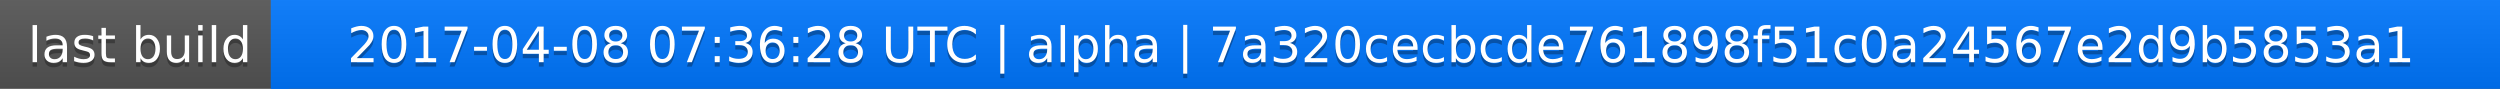
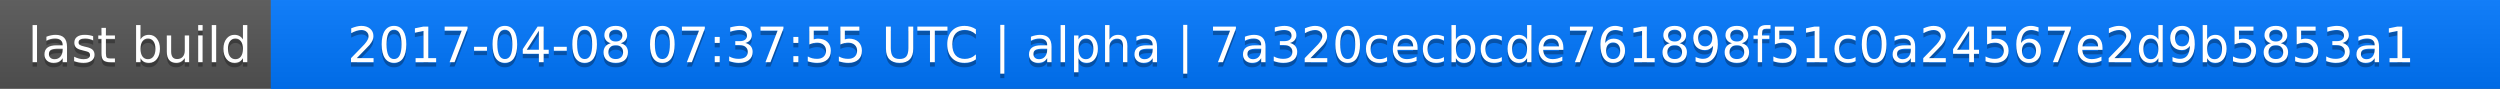
<svg xmlns="http://www.w3.org/2000/svg" width="563" height="20">
  <linearGradient id="a" x2="0" y2="100%">
    <stop offset="0" stop-color="#bbb" stop-opacity=".1" />
    <stop offset="1" stop-opacity=".1" />
  </linearGradient>
  <rect rx="0" width="563" height="20" fill="#555" />
  <rect rx="0" x="61" width="502" height="20" fill="#07f" />
  <path fill="#07f" d="M61 0h4v20h-4z" />
  <rect rx="0" width="563" height="20" fill="url(#a)" />
  <g fill="#fff" text-anchor="middle" font-family="DejaVu Sans,Verdana,Geneva,sans-serif" font-size="11">
    <text x="31.5" y="15" fill="#010101" fill-opacity=".3">last build</text>
    <text x="31.5" y="14">last build</text>
-     <text x="311" y="15" fill="#010101" fill-opacity=".3">2017-04-08 07:36:28 UTC | alpha | 7a320cecbcde761898f51c0a24567e2d9b5853a1</text>
-     <text x="311" y="14">2017-04-08 07:36:28 UTC | alpha | 7a320cecbcde761898f51c0a24567e2d9b5853a1</text>
+     <text x="311" y="15" fill="#010101" fill-opacity=".3">2017-04-08 07:37:55 UTC | alpha | 7a320cecbcde761898f51c0a24567e2d9b5853a1</text>
+     <text x="311" y="14">2017-04-08 07:37:55 UTC | alpha | 7a320cecbcde761898f51c0a24567e2d9b5853a1</text>
  </g>
</svg>
